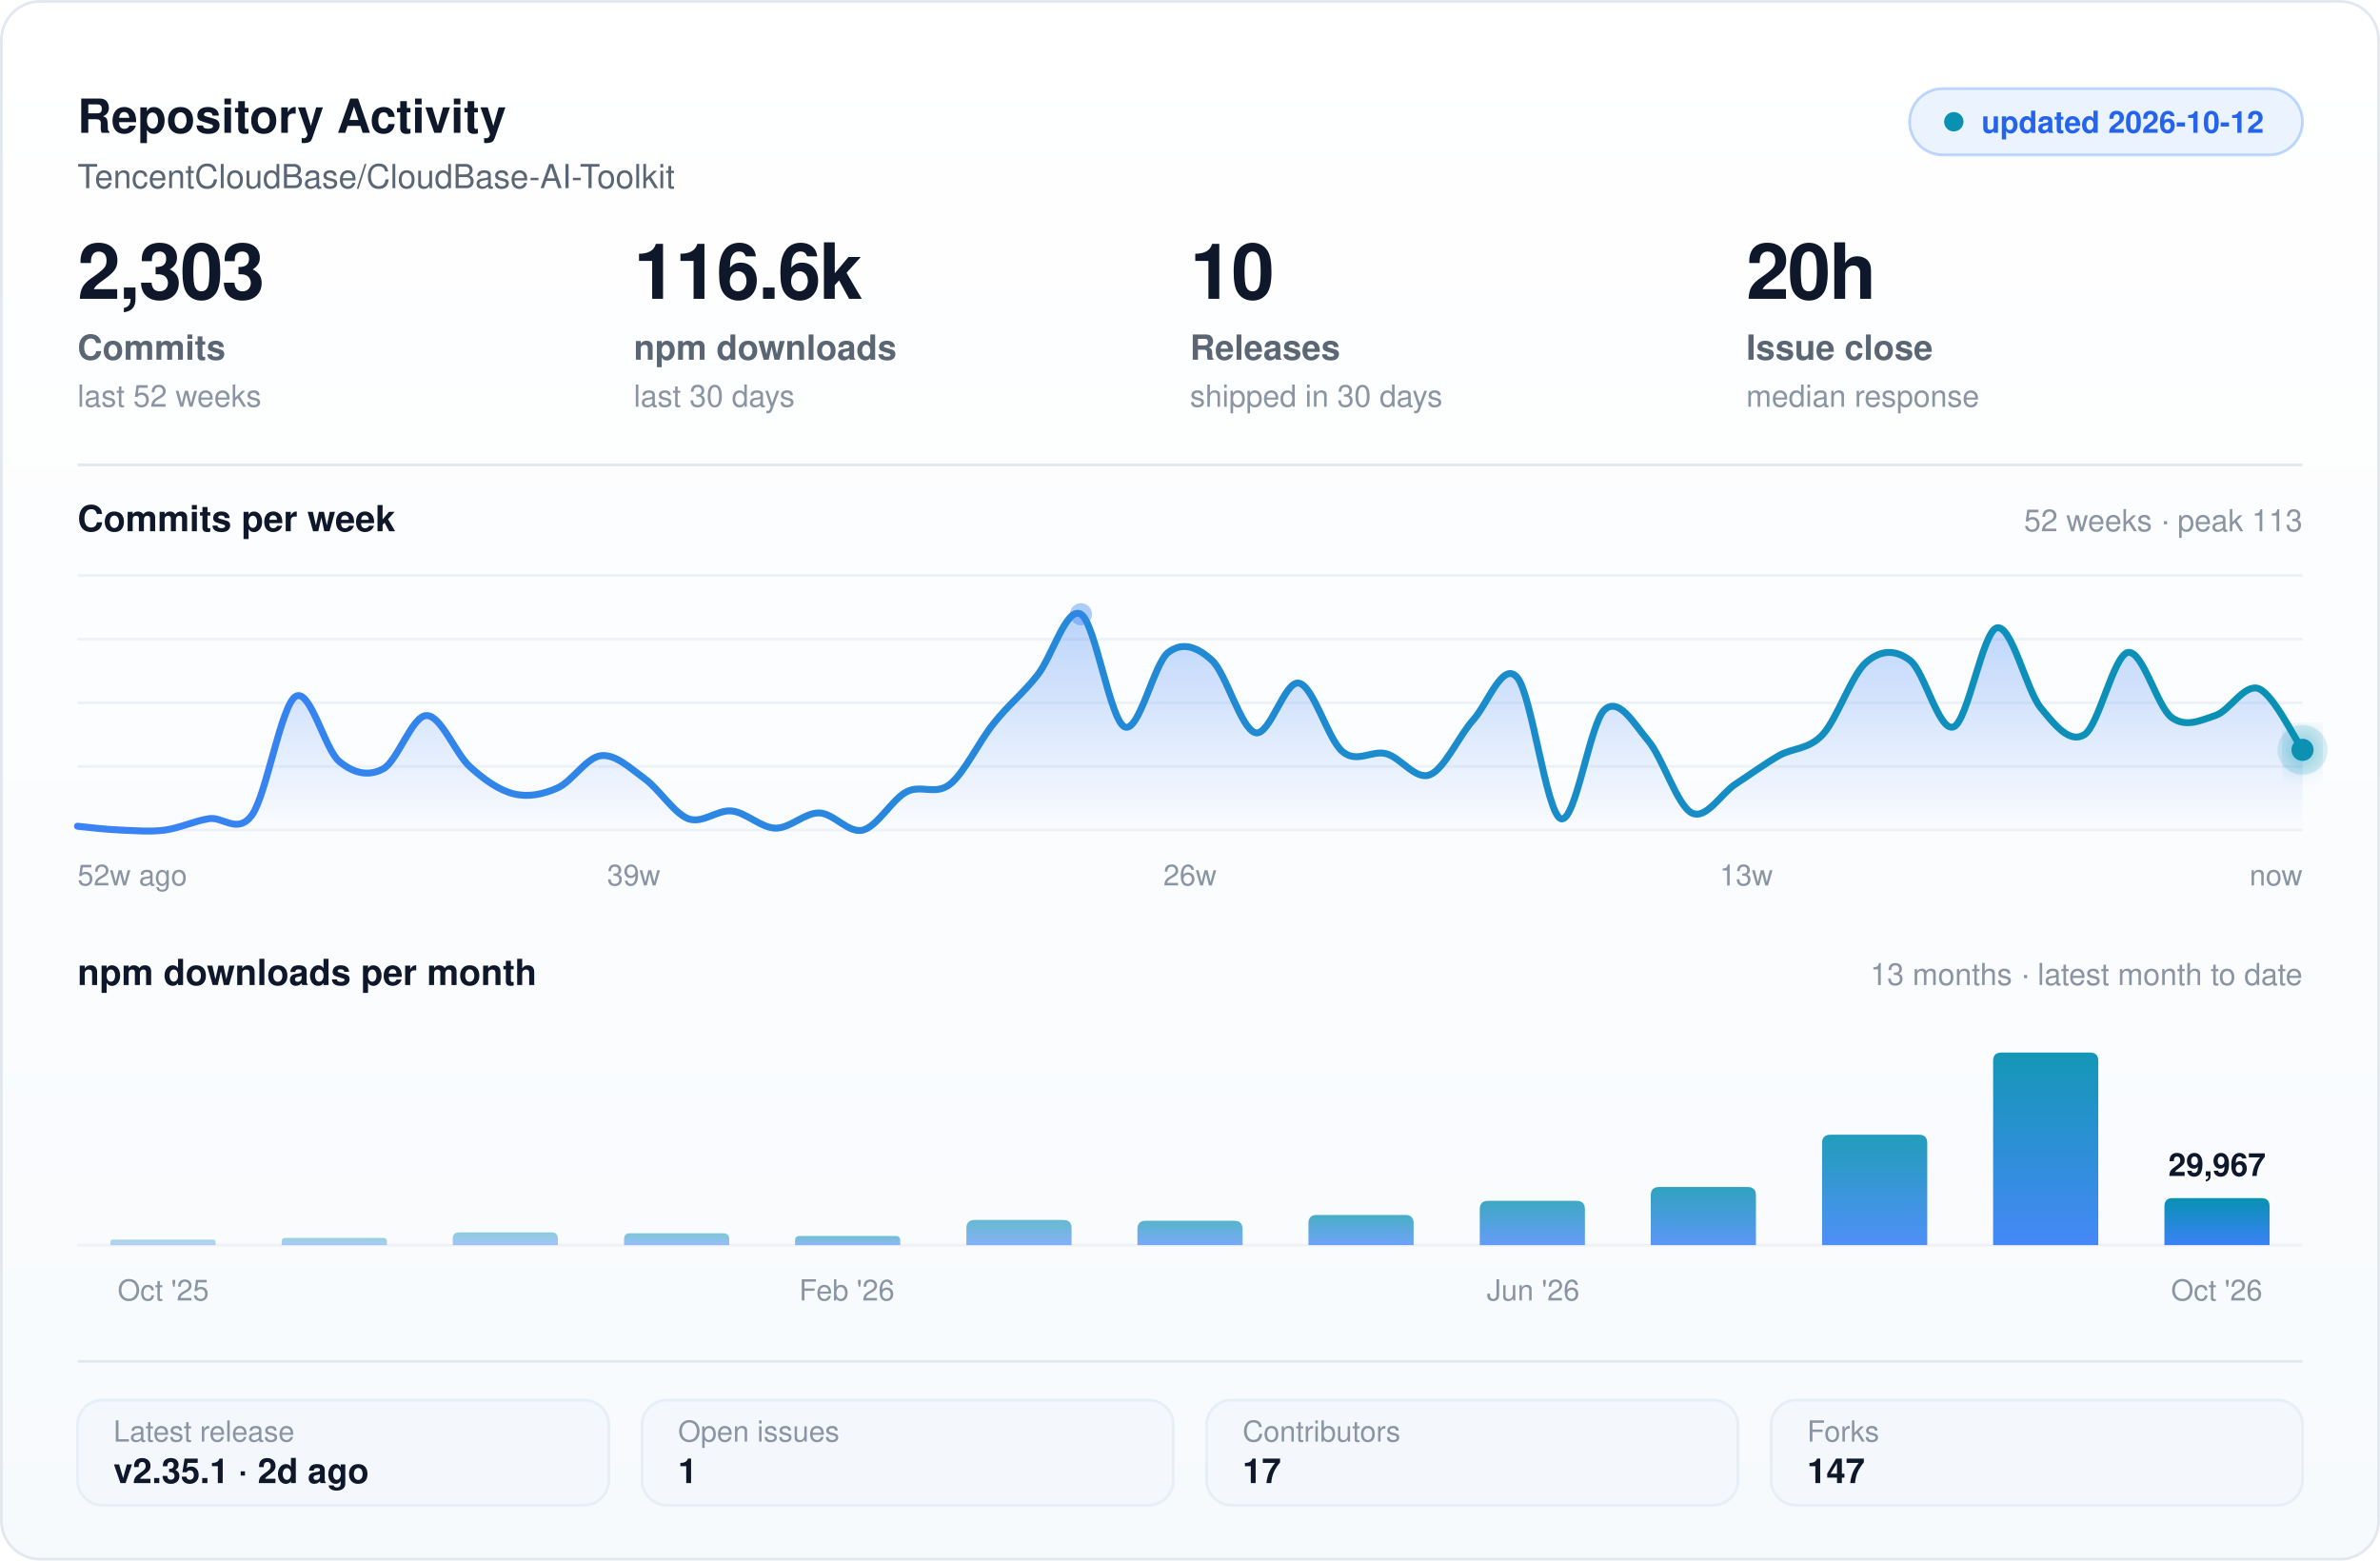
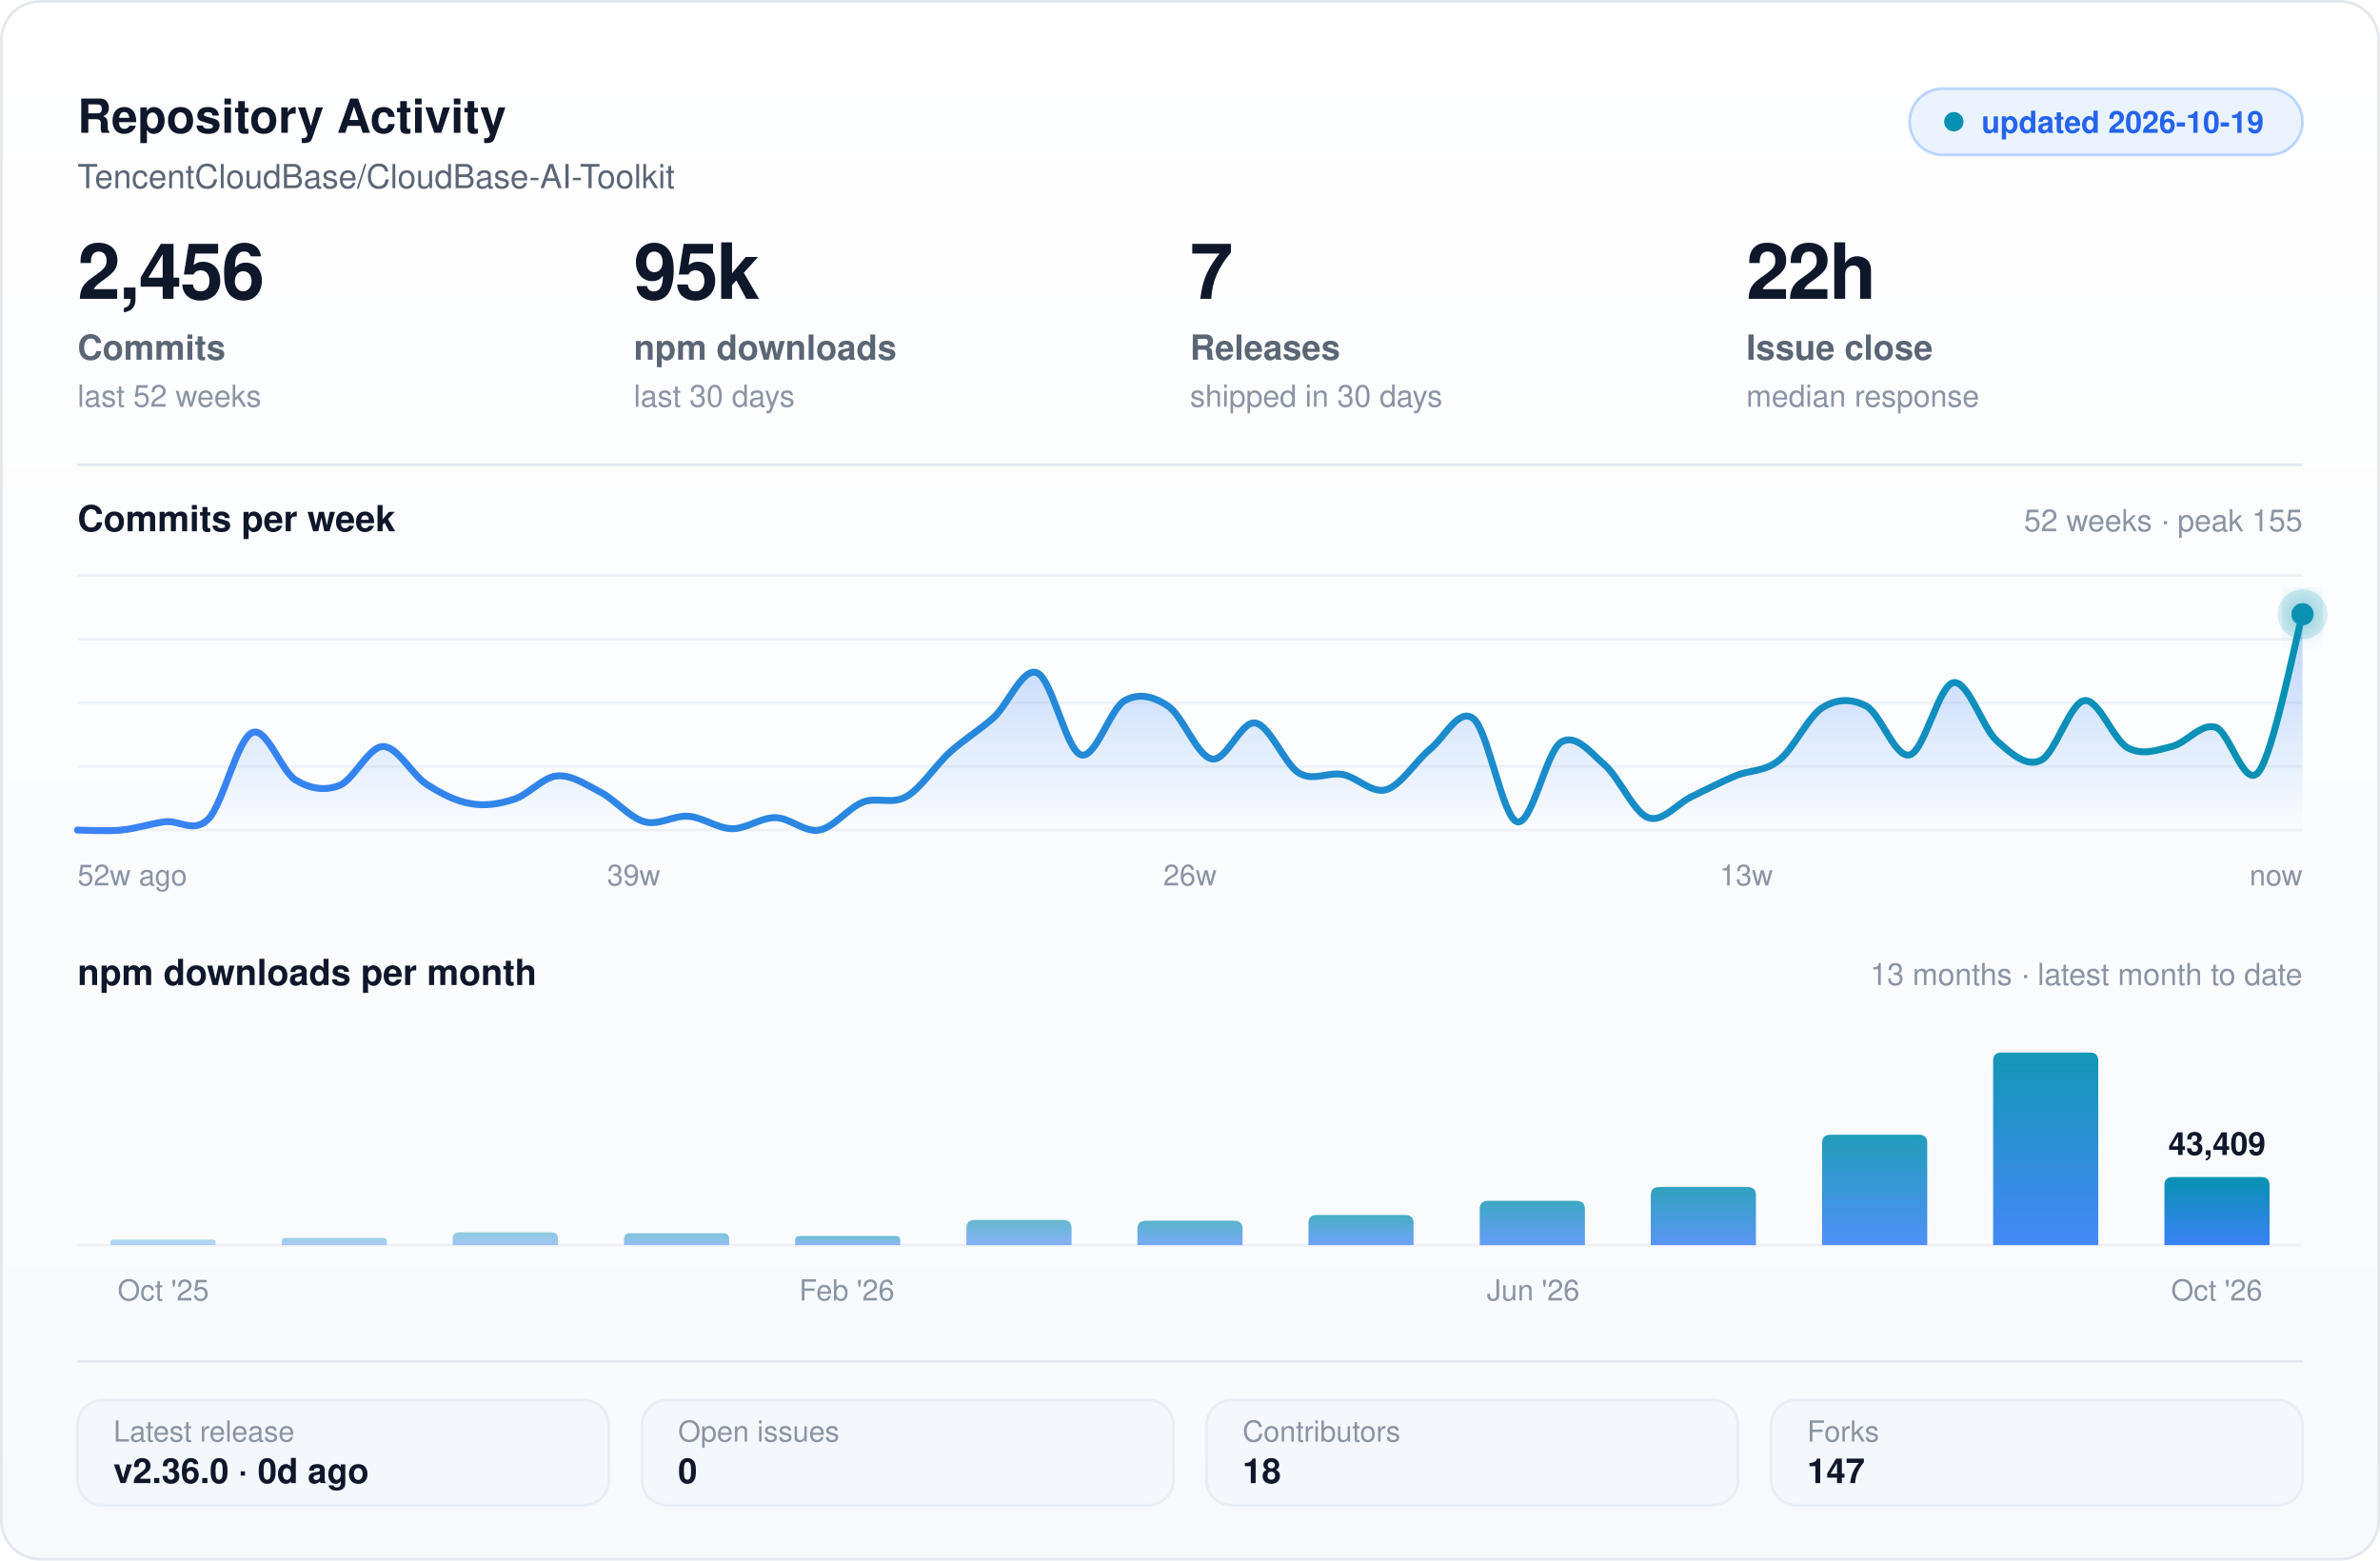
<svg xmlns="http://www.w3.org/2000/svg" width="860" height="564" viewBox="0 0 860 564" fill="none" role="img" aria-label="Repository activity and health for TencentCloudBase/CloudBase-AI-Toolkit">
  <defs>
    <linearGradient id="card" x1="0" y1="0" x2="0" y2="1">
      <stop offset="0" stop-color="#ffffff" />
      <stop offset="1" stop-color="#f7fafd" />
    </linearGradient>
    <linearGradient id="area" x1="0" y1="0" x2="0" y2="1">
      <stop offset="0" stop-color="#3B82F6" stop-opacity=".34" />
      <stop offset="1" stop-color="#3B82F6" stop-opacity="0" />
    </linearGradient>
    <linearGradient id="stroke" x1="0" y1="0" x2="1" y2="0">
      <stop offset="0" stop-color="#3B82F6" />
      <stop offset="1" stop-color="#0891b2" />
    </linearGradient>
    <linearGradient id="bar" x1="0" y1="0" x2="0" y2="1">
      <stop offset="0" stop-color="#0891b2" />
      <stop offset="1" stop-color="#3B82F6" />
    </linearGradient>
    <filter id="soft" x="-40%" y="-70%" width="180%" height="280%">
      <feGaussianBlur stdDeviation="5" result="b" />
      <feMerge>
        <feMergeNode in="b" />
        <feMergeNode in="SourceGraphic" />
      </feMerge>
    </filter>
  </defs>
  <rect x=".5" y=".5" width="859" height="563" rx="14" fill="url(#card)" stroke="#e3e8ef" />
  <text x="28" y="48" fill="#0f172a" font-size="17" font-weight="700" font-family="-apple-system,BlinkMacSystemFont,'Segoe UI',Helvetica,Arial,sans-serif">Repository Activity</text>
  <text x="28" y="68" fill="#5b6675" font-size="12" font-family="-apple-system,BlinkMacSystemFont,'Segoe UI',Helvetica,Arial,sans-serif">TencentCloudBase/CloudBase-AI-Toolkit</text>
  <rect x="690" y="32" width="142" height="24" rx="12" fill="#3B82F6" fill-opacity=".10" stroke="#3B82F6" stroke-opacity=".30" />
  <circle cx="706" cy="44" r="3.5" fill="#0891b2" />
-   <text x="716" y="48" fill="#2563eb" font-size="11" font-weight="600" font-family="-apple-system,BlinkMacSystemFont,'Segoe UI',Helvetica,Arial,sans-serif">updated 2026-10-12</text>
-   <text x="28" y="108" fill="#0f172a" font-size="28" font-weight="700" font-family="-apple-system,BlinkMacSystemFont,'Segoe UI',Helvetica,Arial,sans-serif" letter-spacing="-.6">2,303</text>
+   <text x="716" y="48" fill="#2563eb" font-size="11" font-weight="600" font-family="-apple-system,BlinkMacSystemFont,'Segoe UI',Helvetica,Arial,sans-serif">updated 2026-10-19</text>
+   <text x="28" y="108" fill="#0f172a" font-size="28" font-weight="700" font-family="-apple-system,BlinkMacSystemFont,'Segoe UI',Helvetica,Arial,sans-serif" letter-spacing="-.6">2,456</text>
  <text x="28" y="130" fill="#5b6675" font-size="12.5" font-weight="600" font-family="-apple-system,BlinkMacSystemFont,'Segoe UI',Helvetica,Arial,sans-serif">Commits</text>
  <text x="28" y="147" fill="#8a94a3" font-size="11" font-family="-apple-system,BlinkMacSystemFont,'Segoe UI',Helvetica,Arial,sans-serif">last 52 weeks</text>
-   <text x="229" y="108" fill="#0f172a" font-size="28" font-weight="700" font-family="-apple-system,BlinkMacSystemFont,'Segoe UI',Helvetica,Arial,sans-serif" letter-spacing="-.6">116.6k</text>
+   <text x="229" y="108" fill="#0f172a" font-size="28" font-weight="700" font-family="-apple-system,BlinkMacSystemFont,'Segoe UI',Helvetica,Arial,sans-serif" letter-spacing="-.6">95k</text>
  <text x="229" y="130" fill="#5b6675" font-size="12.5" font-weight="600" font-family="-apple-system,BlinkMacSystemFont,'Segoe UI',Helvetica,Arial,sans-serif">npm downloads</text>
  <text x="229" y="147" fill="#8a94a3" font-size="11" font-family="-apple-system,BlinkMacSystemFont,'Segoe UI',Helvetica,Arial,sans-serif">last 30 days</text>
-   <text x="430" y="108" fill="#0f172a" font-size="28" font-weight="700" font-family="-apple-system,BlinkMacSystemFont,'Segoe UI',Helvetica,Arial,sans-serif" letter-spacing="-.6">10</text>
+   <text x="430" y="108" fill="#0f172a" font-size="28" font-weight="700" font-family="-apple-system,BlinkMacSystemFont,'Segoe UI',Helvetica,Arial,sans-serif" letter-spacing="-.6">7</text>
  <text x="430" y="130" fill="#5b6675" font-size="12.5" font-weight="600" font-family="-apple-system,BlinkMacSystemFont,'Segoe UI',Helvetica,Arial,sans-serif">Releases</text>
  <text x="430" y="147" fill="#8a94a3" font-size="11" font-family="-apple-system,BlinkMacSystemFont,'Segoe UI',Helvetica,Arial,sans-serif">shipped in 30 days</text>
-   <text x="631" y="108" fill="#0f172a" font-size="28" font-weight="700" font-family="-apple-system,BlinkMacSystemFont,'Segoe UI',Helvetica,Arial,sans-serif" letter-spacing="-.6">20h</text>
+   <text x="631" y="108" fill="#0f172a" font-size="28" font-weight="700" font-family="-apple-system,BlinkMacSystemFont,'Segoe UI',Helvetica,Arial,sans-serif" letter-spacing="-.6">22h</text>
  <text x="631" y="130" fill="#5b6675" font-size="12.5" font-weight="600" font-family="-apple-system,BlinkMacSystemFont,'Segoe UI',Helvetica,Arial,sans-serif">Issue close</text>
  <text x="631" y="147" fill="#8a94a3" font-size="11" font-family="-apple-system,BlinkMacSystemFont,'Segoe UI',Helvetica,Arial,sans-serif">median response</text>
  <line x1="28" y1="168" x2="832" y2="168" stroke="#e3e8ef" stroke-width="1" />
  <text x="28" y="192" fill="#0f172a" font-size="13" font-weight="600" font-family="-apple-system,BlinkMacSystemFont,'Segoe UI',Helvetica,Arial,sans-serif">Commits per week</text>
-   <text x="832" y="192" fill="#8a94a3" font-size="11" font-family="-apple-system,BlinkMacSystemFont,'Segoe UI',Helvetica,Arial,sans-serif" text-anchor="end">52 weeks  ·  peak 113</text>
+   <text x="832" y="192" fill="#8a94a3" font-size="11" font-family="-apple-system,BlinkMacSystemFont,'Segoe UI',Helvetica,Arial,sans-serif" text-anchor="end">52 weeks  ·  peak 155</text>
  <line x1="28" y1="208.0" x2="832" y2="208.0" stroke="#eef2f7" stroke-width="1" />
  <line x1="28" y1="231.0" x2="832" y2="231.0" stroke="#eef2f7" stroke-width="1" />
  <line x1="28" y1="254.0" x2="832" y2="254.0" stroke="#eef2f7" stroke-width="1" />
  <line x1="28" y1="277.0" x2="832" y2="277.0" stroke="#eef2f7" stroke-width="1" />
  <line x1="28" y1="300.0" x2="832" y2="300.0" stroke="#eef2f7" stroke-width="1" />
-   <path d="M 28.0 298.6 C 30.6 298.9 38.5 299.8 43.8 300.0 C 49.0 300.2 54.3 300.7 59.5 300.0 C 64.8 299.3 70.0 296.8 75.3 295.9 C 80.5 294.9 85.8 301.8 91.1 294.5 C 96.3 287.1 101.6 254.9 106.8 251.7 C 112.1 248.5 117.3 270.8 122.6 275.2 C 127.8 279.5 133.1 280.7 138.4 277.9 C 143.6 275.2 148.9 258.7 154.1 258.6 C 159.4 258.5 164.6 272.5 169.9 277.2 C 175.1 281.9 180.4 285.6 185.6 286.9 C 190.9 288.2 196.2 287.1 201.4 284.8 C 206.7 282.5 211.9 273.7 217.2 273.1 C 222.4 272.5 227.7 277.6 232.9 281.4 C 238.2 285.2 243.5 293.9 248.7 295.9 C 254.0 297.8 259.2 292.5 264.5 293.1 C 269.7 293.7 275.0 299.2 280.2 299.3 C 285.5 299.4 290.7 293.7 296.0 293.8 C 301.3 293.9 306.5 301.3 311.8 300.0 C 317.0 298.7 322.3 289.0 327.5 286.2 C 332.8 283.4 338.0 287.6 343.3 283.4 C 348.5 279.3 353.8 267.9 359.1 261.4 C 364.3 254.8 369.6 250.7 374.8 244.1 C 380.1 237.6 385.3 218.9 390.6 222.0 C 395.8 225.1 401.1 260.4 406.4 262.7 C 411.6 265.0 416.9 239.9 422.1 235.8 C 427.4 231.8 432.6 233.8 437.9 238.6 C 443.1 243.4 448.4 263.4 453.6 264.8 C 458.9 266.2 464.2 245.7 469.4 246.9 C 474.7 248.0 479.9 267.5 485.2 271.7 C 490.4 276.0 495.7 271.0 500.9 272.4 C 506.2 273.8 511.5 282.1 516.7 280.0 C 522.0 277.9 527.2 265.8 532.5 260.0 C 537.7 254.1 543.0 238.8 548.2 244.8 C 553.5 250.8 558.7 293.9 564.0 295.9 C 569.3 297.8 574.5 261.2 579.8 256.5 C 585.0 251.8 590.3 261.4 595.5 267.6 C 600.8 273.8 606.0 291.1 611.3 293.8 C 616.5 296.4 621.8 286.9 627.1 283.4 C 632.3 280.0 637.6 276.1 642.8 273.1 C 648.1 270.1 653.3 271.1 658.6 265.5 C 663.8 259.9 669.1 243.8 674.4 239.3 C 679.6 234.8 684.9 234.7 690.1 238.6 C 695.4 242.5 700.6 264.7 705.9 262.7 C 711.1 260.8 716.4 228.0 721.6 226.9 C 726.9 225.7 732.2 249.4 737.4 255.8 C 742.7 262.3 747.9 268.8 753.2 265.5 C 758.4 262.2 763.7 236.9 768.9 235.8 C 774.2 234.8 779.5 255.5 784.7 259.3 C 790.0 263.1 795.2 260.3 800.5 258.6 C 805.7 256.9 811.0 246.9 816.2 248.9 C 821.5 251.0 829.4 267.3 832.0 271.0 L 832.0 300.0 L 28.0 300.0 Z" fill="url(#area)" />
-   <path d="M 28.0 298.6 C 30.6 298.9 38.5 299.8 43.8 300.0 C 49.0 300.2 54.3 300.7 59.5 300.0 C 64.8 299.3 70.0 296.8 75.3 295.9 C 80.5 294.9 85.8 301.8 91.1 294.5 C 96.3 287.1 101.6 254.9 106.8 251.7 C 112.1 248.5 117.3 270.8 122.6 275.2 C 127.8 279.5 133.1 280.7 138.4 277.9 C 143.6 275.2 148.9 258.7 154.1 258.6 C 159.4 258.5 164.6 272.5 169.9 277.2 C 175.1 281.9 180.4 285.6 185.6 286.9 C 190.9 288.2 196.2 287.1 201.4 284.8 C 206.7 282.5 211.9 273.7 217.2 273.1 C 222.4 272.5 227.7 277.6 232.9 281.4 C 238.2 285.2 243.5 293.9 248.7 295.9 C 254.0 297.8 259.2 292.5 264.5 293.1 C 269.7 293.7 275.0 299.2 280.2 299.3 C 285.5 299.4 290.7 293.7 296.0 293.8 C 301.3 293.9 306.5 301.3 311.8 300.0 C 317.0 298.7 322.3 289.0 327.5 286.2 C 332.8 283.4 338.0 287.6 343.3 283.4 C 348.5 279.3 353.8 267.9 359.1 261.4 C 364.3 254.8 369.6 250.7 374.8 244.1 C 380.1 237.6 385.3 218.9 390.6 222.0 C 395.8 225.1 401.1 260.4 406.4 262.7 C 411.6 265.0 416.9 239.9 422.1 235.8 C 427.4 231.8 432.6 233.8 437.9 238.6 C 443.1 243.4 448.4 263.4 453.6 264.8 C 458.9 266.2 464.2 245.7 469.4 246.9 C 474.7 248.0 479.9 267.5 485.2 271.7 C 490.4 276.0 495.7 271.0 500.9 272.4 C 506.2 273.8 511.5 282.1 516.7 280.0 C 522.0 277.9 527.2 265.8 532.5 260.0 C 537.7 254.1 543.0 238.8 548.2 244.8 C 553.5 250.8 558.7 293.9 564.0 295.9 C 569.3 297.8 574.5 261.2 579.8 256.5 C 585.0 251.8 590.3 261.4 595.5 267.6 C 600.8 273.8 606.0 291.1 611.3 293.8 C 616.5 296.4 621.8 286.9 627.1 283.4 C 632.3 280.0 637.6 276.1 642.8 273.1 C 648.1 270.1 653.3 271.1 658.6 265.5 C 663.8 259.9 669.1 243.8 674.4 239.3 C 679.6 234.8 684.9 234.7 690.1 238.6 C 695.4 242.5 700.6 264.7 705.9 262.7 C 711.1 260.8 716.4 228.0 721.6 226.9 C 726.9 225.7 732.2 249.4 737.4 255.8 C 742.7 262.3 747.9 268.8 753.2 265.5 C 758.4 262.2 763.7 236.9 768.9 235.8 C 774.2 234.8 779.5 255.5 784.7 259.3 C 790.0 263.1 795.2 260.3 800.5 258.6 C 805.7 256.9 811.0 246.9 816.2 248.9 C 821.5 251.0 829.4 267.3 832.0 271.0" stroke="url(#stroke)" stroke-width="2.5" stroke-linecap="round" stroke-linejoin="round" fill="none" />
-   <circle cx="390.6" cy="222.0" r="4" fill="#3B82F6" fill-opacity=".40" />
-   <circle cx="832.0" cy="271.0" r="9" fill="#0891b2" fill-opacity=".16" />
-   <circle cx="832.0" cy="271.0" r="4" fill="#0891b2" filter="url(#soft)" />
+   <path d="M 28.0 300.0 C 30.6 300.0 38.5 300.5 43.8 300.0 C 49.0 299.5 54.3 297.7 59.5 297.0 C 64.8 296.3 70.0 301.3 75.3 296.0 C 80.5 290.6 85.8 267.1 91.1 264.8 C 96.3 262.4 101.6 278.7 106.8 281.9 C 112.1 285.1 117.3 285.9 122.6 283.9 C 127.8 281.9 133.1 269.9 138.4 269.8 C 143.6 269.7 148.9 280.0 154.1 283.4 C 159.4 286.8 164.6 289.5 169.9 290.4 C 175.1 291.4 180.4 290.6 185.6 288.9 C 190.9 287.3 196.2 280.8 201.4 280.4 C 206.7 280.0 211.9 283.7 217.2 286.4 C 222.4 289.2 227.7 295.6 232.9 297.0 C 238.2 298.4 243.5 294.6 248.7 295.0 C 254.0 295.4 259.2 299.4 264.5 299.5 C 269.7 299.6 275.0 295.4 280.2 295.5 C 285.5 295.6 290.7 300.9 296.0 300.0 C 301.3 299.1 306.5 292.0 311.8 289.9 C 317.0 287.9 322.3 290.9 327.5 287.9 C 332.8 284.9 338.0 276.6 343.3 271.8 C 348.5 267.1 353.8 264.0 359.1 259.3 C 364.3 254.5 369.6 240.9 374.8 243.2 C 380.1 245.4 385.3 271.2 390.6 272.8 C 395.8 274.5 401.1 256.2 406.4 253.2 C 411.6 250.3 416.9 251.7 422.1 255.2 C 427.4 258.8 432.6 273.3 437.9 274.3 C 443.1 275.4 448.4 260.4 453.6 261.3 C 458.9 262.1 464.2 276.3 469.4 279.4 C 474.7 282.5 479.9 278.9 485.2 279.9 C 490.4 280.9 495.7 286.9 500.9 285.4 C 506.2 283.9 511.5 275.1 516.7 270.8 C 522.0 266.6 527.2 255.4 532.5 259.8 C 537.7 264.1 543.0 295.6 548.2 297.0 C 553.5 298.4 558.7 271.7 564.0 268.3 C 569.3 264.9 574.5 271.8 579.8 276.4 C 585.0 280.9 590.3 293.5 595.5 295.5 C 600.8 297.4 606.0 290.4 611.3 287.9 C 616.5 285.4 621.8 282.6 627.1 280.4 C 632.3 278.2 637.6 279.0 642.8 274.8 C 648.1 270.7 653.3 259.0 658.6 255.7 C 663.8 252.5 669.1 252.4 674.4 255.2 C 679.6 258.1 684.9 274.3 690.1 272.8 C 695.4 271.4 700.6 247.5 705.9 246.7 C 711.1 245.8 716.4 263.1 721.6 267.8 C 726.9 272.5 732.2 277.3 737.4 274.8 C 742.7 272.4 747.9 254.0 753.2 253.2 C 758.4 252.5 763.7 267.6 768.9 270.3 C 774.2 273.1 779.5 271.1 784.7 269.8 C 790.0 268.6 795.2 261.3 800.5 262.8 C 805.7 264.3 811.0 285.7 816.2 278.9 C 821.5 272.1 829.4 231.5 832.0 222.0 L 832.0 300.0 L 28.0 300.0 Z" fill="url(#area)" />
+   <path d="M 28.0 300.0 C 30.6 300.0 38.5 300.5 43.8 300.0 C 49.0 299.5 54.3 297.7 59.5 297.0 C 64.8 296.3 70.0 301.3 75.3 296.0 C 80.5 290.6 85.8 267.1 91.1 264.8 C 96.3 262.4 101.6 278.7 106.8 281.9 C 112.1 285.1 117.3 285.9 122.6 283.9 C 127.8 281.9 133.1 269.9 138.4 269.8 C 143.6 269.7 148.9 280.0 154.1 283.4 C 159.4 286.8 164.6 289.5 169.9 290.4 C 175.1 291.4 180.4 290.6 185.6 288.9 C 190.9 287.3 196.2 280.8 201.4 280.4 C 206.7 280.0 211.9 283.7 217.2 286.4 C 222.4 289.2 227.7 295.6 232.9 297.0 C 238.2 298.4 243.5 294.6 248.7 295.0 C 254.0 295.4 259.2 299.4 264.5 299.5 C 269.7 299.6 275.0 295.4 280.2 295.5 C 285.5 295.6 290.7 300.9 296.0 300.0 C 301.3 299.1 306.5 292.0 311.8 289.9 C 317.0 287.9 322.3 290.9 327.5 287.9 C 332.8 284.9 338.0 276.6 343.3 271.8 C 348.5 267.1 353.8 264.0 359.1 259.3 C 364.3 254.5 369.6 240.9 374.8 243.2 C 380.1 245.4 385.3 271.2 390.6 272.8 C 395.8 274.5 401.1 256.2 406.4 253.2 C 411.6 250.3 416.9 251.7 422.1 255.2 C 427.4 258.8 432.6 273.3 437.9 274.3 C 443.1 275.4 448.4 260.4 453.6 261.3 C 458.9 262.1 464.2 276.3 469.4 279.4 C 474.7 282.5 479.9 278.9 485.2 279.9 C 490.4 280.9 495.7 286.9 500.9 285.4 C 506.2 283.9 511.5 275.1 516.7 270.8 C 522.0 266.6 527.2 255.4 532.5 259.8 C 537.7 264.1 543.0 295.6 548.2 297.0 C 553.5 298.4 558.7 271.7 564.0 268.3 C 569.3 264.9 574.5 271.8 579.8 276.4 C 585.0 280.9 590.3 293.5 595.5 295.5 C 600.8 297.4 606.0 290.4 611.3 287.9 C 616.5 285.4 621.8 282.6 627.1 280.4 C 632.3 278.2 637.6 279.0 642.8 274.8 C 648.1 270.7 653.3 259.0 658.6 255.7 C 663.8 252.5 669.1 252.4 674.4 255.2 C 679.6 258.1 684.9 274.3 690.1 272.8 C 695.4 271.4 700.6 247.5 705.9 246.7 C 711.1 245.8 716.4 263.1 721.6 267.8 C 726.9 272.5 732.2 277.3 737.4 274.8 C 742.7 272.4 747.9 254.0 753.2 253.2 C 758.4 252.5 763.7 267.6 768.9 270.3 C 774.2 273.1 779.5 271.1 784.7 269.8 C 790.0 268.6 795.2 261.3 800.5 262.8 C 805.7 264.3 811.0 285.7 816.2 278.9 C 821.5 272.1 829.4 231.5 832.0 222.0" stroke="url(#stroke)" stroke-width="2.5" stroke-linecap="round" stroke-linejoin="round" fill="none" />
+   <circle cx="832.0" cy="222.0" r="4" fill="#3B82F6" fill-opacity=".40" />
+   <circle cx="832.0" cy="222.0" r="9" fill="#0891b2" fill-opacity=".16" />
+   <circle cx="832.0" cy="222.0" r="4" fill="#0891b2" filter="url(#soft)" />
  <text x="28" y="320" fill="#8a94a3" font-size="10.5" font-family="-apple-system,BlinkMacSystemFont,'Segoe UI',Helvetica,Arial,sans-serif" text-anchor="start">52w ago</text>
  <text x="229" y="320" fill="#8a94a3" font-size="10.5" font-family="-apple-system,BlinkMacSystemFont,'Segoe UI',Helvetica,Arial,sans-serif" text-anchor="middle">39w</text>
  <text x="430" y="320" fill="#8a94a3" font-size="10.5" font-family="-apple-system,BlinkMacSystemFont,'Segoe UI',Helvetica,Arial,sans-serif" text-anchor="middle">26w</text>
  <text x="631" y="320" fill="#8a94a3" font-size="10.5" font-family="-apple-system,BlinkMacSystemFont,'Segoe UI',Helvetica,Arial,sans-serif" text-anchor="middle">13w</text>
  <text x="832" y="320" fill="#8a94a3" font-size="10.5" font-family="-apple-system,BlinkMacSystemFont,'Segoe UI',Helvetica,Arial,sans-serif" text-anchor="end">now</text>
  <text x="28" y="356" fill="#0f172a" font-size="13" font-weight="600" font-family="-apple-system,BlinkMacSystemFont,'Segoe UI',Helvetica,Arial,sans-serif">npm downloads per month</text>
  <text x="832" y="356" fill="#8a94a3" font-size="11" font-family="-apple-system,BlinkMacSystemFont,'Segoe UI',Helvetica,Arial,sans-serif" text-anchor="end">13 months  ·  latest month to date</text>
  <line x1="28" y1="450.0" x2="832" y2="450.0" stroke="#eef2f7" stroke-width="1" />
  <path d="M 39.9 450.0 L 39.9 449.0 Q 39.9 448.0 40.9 448.0 L 76.9 448.0 Q 77.9 448.0 77.9 449.0 L 77.9 450.0 Z" fill="url(#bar)" fill-opacity="0.34" />
  <path d="M 101.8 450.0 L 101.8 448.7 Q 101.8 447.4 103.1 447.4 L 138.5 447.4 Q 139.8 447.4 139.8 448.7 L 139.8 450.0 Z" fill="url(#bar)" fill-opacity="0.40" />
  <path d="M 163.6 450.0 L 163.6 447.7 Q 163.6 445.4 165.9 445.4 L 199.3 445.4 Q 201.6 445.4 201.6 447.7 L 201.6 450.0 Z" fill="url(#bar)" fill-opacity="0.45" />
  <path d="M 225.5 450.0 L 225.5 447.9 Q 225.5 445.7 227.6 445.7 L 261.3 445.7 Q 263.5 445.7 263.5 447.9 L 263.5 450.0 Z" fill="url(#bar)" fill-opacity="0.51" />
  <path d="M 287.3 450.0 L 287.3 448.3 Q 287.3 446.7 289.0 446.7 L 323.6 446.7 Q 325.3 446.7 325.3 448.3 L 325.3 450.0 Z" fill="url(#bar)" fill-opacity="0.56" />
  <path d="M 349.2 450.0 L 349.2 443.9 Q 349.2 440.9 352.2 440.9 L 384.2 440.9 Q 387.2 440.9 387.2 443.9 L 387.2 450.0 Z" fill="url(#bar)" fill-opacity="0.61" />
  <path d="M 411.0 450.0 L 411.0 444.2 Q 411.0 441.2 414.0 441.2 L 446.0 441.2 Q 449.0 441.2 449.0 444.2 L 449.0 450.0 Z" fill="url(#bar)" fill-opacity="0.67" />
  <path d="M 472.8 450.0 L 472.8 442.1 Q 472.8 439.1 475.8 439.1 L 507.8 439.1 Q 510.8 439.1 510.8 442.1 L 510.8 450.0 Z" fill="url(#bar)" fill-opacity="0.73" />
  <path d="M 534.7 450.0 L 534.7 437.0 Q 534.7 434.0 537.7 434.0 L 569.7 434.0 Q 572.7 434.0 572.7 437.0 L 572.7 450.0 Z" fill="url(#bar)" fill-opacity="0.78" />
  <path d="M 596.5 450.0 L 596.5 432.0 Q 596.5 429.0 599.5 429.0 L 631.5 429.0 Q 634.5 429.0 634.5 432.0 L 634.5 450.0 Z" fill="url(#bar)" fill-opacity="0.83" />
  <path d="M 658.4 450.0 L 658.4 413.1 Q 658.4 410.1 661.4 410.1 L 693.4 410.1 Q 696.4 410.1 696.4 413.1 L 696.4 450.0 Z" fill="url(#bar)" fill-opacity="0.89" />
  <path d="M 720.2 450.0 L 720.2 383.4 Q 720.2 380.4 723.2 380.4 L 755.2 380.4 Q 758.2 380.4 758.2 383.4 L 758.2 450.0 Z" fill="url(#bar)" fill-opacity="0.95" />
-   <path d="M 782.1 450.0 L 782.1 436.0 Q 782.1 433.0 785.1 433.0 L 817.1 433.0 Q 820.1 433.0 820.1 436.0 L 820.1 450.0 Z" fill="url(#bar)" fill-opacity="1.00" />
-   <text x="801.1" y="425.0" fill="#0f172a" font-size="11.5" font-weight="600" font-family="-apple-system,BlinkMacSystemFont,'Segoe UI',Helvetica,Arial,sans-serif" text-anchor="middle">29,967</text>
+   <path d="M 782.1 450.0 L 782.1 428.4 Q 782.1 425.4 785.1 425.4 L 817.1 425.4 Q 820.1 425.4 820.1 428.4 L 820.1 450.0 Z" fill="url(#bar)" fill-opacity="1.00" />
+   <text x="801.1" y="417.4" fill="#0f172a" font-size="11.5" font-weight="600" font-family="-apple-system,BlinkMacSystemFont,'Segoe UI',Helvetica,Arial,sans-serif" text-anchor="middle">43,409</text>
  <text x="59" y="470" fill="#8a94a3" font-size="10.5" font-family="-apple-system,BlinkMacSystemFont,'Segoe UI',Helvetica,Arial,sans-serif" text-anchor="middle">Oct '25</text>
  <text x="306" y="470" fill="#8a94a3" font-size="10.5" font-family="-apple-system,BlinkMacSystemFont,'Segoe UI',Helvetica,Arial,sans-serif" text-anchor="middle">Feb '26</text>
  <text x="554" y="470" fill="#8a94a3" font-size="10.5" font-family="-apple-system,BlinkMacSystemFont,'Segoe UI',Helvetica,Arial,sans-serif" text-anchor="middle">Jun '26</text>
  <text x="801" y="470" fill="#8a94a3" font-size="10.5" font-family="-apple-system,BlinkMacSystemFont,'Segoe UI',Helvetica,Arial,sans-serif" text-anchor="middle">Oct '26</text>
  <line x1="28" y1="492" x2="832" y2="492" stroke="#e3e8ef" stroke-width="1" />
  <rect x="28.0" y="506" width="192.0" height="38" rx="9" fill="#f4f7fb" stroke="#e8eef6" stroke-width="1" />
  <text x="41.0" y="521" fill="#8a94a3" font-size="10.5" font-family="-apple-system,BlinkMacSystemFont,'Segoe UI',Helvetica,Arial,sans-serif">Latest release</text>
-   <text x="41.0" y="536" fill="#0f172a" font-size="12.5" font-weight="600" font-family="-apple-system,BlinkMacSystemFont,'Segoe UI',Helvetica,Arial,sans-serif">v2.35.1  ·  2d ago</text>
+   <text x="41.0" y="536" fill="#0f172a" font-size="12.5" font-weight="600" font-family="-apple-system,BlinkMacSystemFont,'Segoe UI',Helvetica,Arial,sans-serif">v2.36.0  ·  0d ago</text>
  <rect x="232.0" y="506" width="192.0" height="38" rx="9" fill="#f4f7fb" stroke="#e8eef6" stroke-width="1" />
  <text x="245.0" y="521" fill="#8a94a3" font-size="10.5" font-family="-apple-system,BlinkMacSystemFont,'Segoe UI',Helvetica,Arial,sans-serif">Open issues</text>
-   <text x="245.0" y="536" fill="#0f172a" font-size="12.5" font-weight="600" font-family="-apple-system,BlinkMacSystemFont,'Segoe UI',Helvetica,Arial,sans-serif">1</text>
+   <text x="245.0" y="536" fill="#0f172a" font-size="12.5" font-weight="600" font-family="-apple-system,BlinkMacSystemFont,'Segoe UI',Helvetica,Arial,sans-serif">0</text>
  <rect x="436.0" y="506" width="192.0" height="38" rx="9" fill="#f4f7fb" stroke="#e8eef6" stroke-width="1" />
  <text x="449.0" y="521" fill="#8a94a3" font-size="10.5" font-family="-apple-system,BlinkMacSystemFont,'Segoe UI',Helvetica,Arial,sans-serif">Contributors</text>
-   <text x="449.0" y="536" fill="#0f172a" font-size="12.5" font-weight="600" font-family="-apple-system,BlinkMacSystemFont,'Segoe UI',Helvetica,Arial,sans-serif">17</text>
+   <text x="449.0" y="536" fill="#0f172a" font-size="12.5" font-weight="600" font-family="-apple-system,BlinkMacSystemFont,'Segoe UI',Helvetica,Arial,sans-serif">18</text>
  <rect x="640.0" y="506" width="192.0" height="38" rx="9" fill="#f4f7fb" stroke="#e8eef6" stroke-width="1" />
  <text x="653.0" y="521" fill="#8a94a3" font-size="10.5" font-family="-apple-system,BlinkMacSystemFont,'Segoe UI',Helvetica,Arial,sans-serif">Forks</text>
  <text x="653.0" y="536" fill="#0f172a" font-size="12.5" font-weight="600" font-family="-apple-system,BlinkMacSystemFont,'Segoe UI',Helvetica,Arial,sans-serif">147</text>
</svg>
